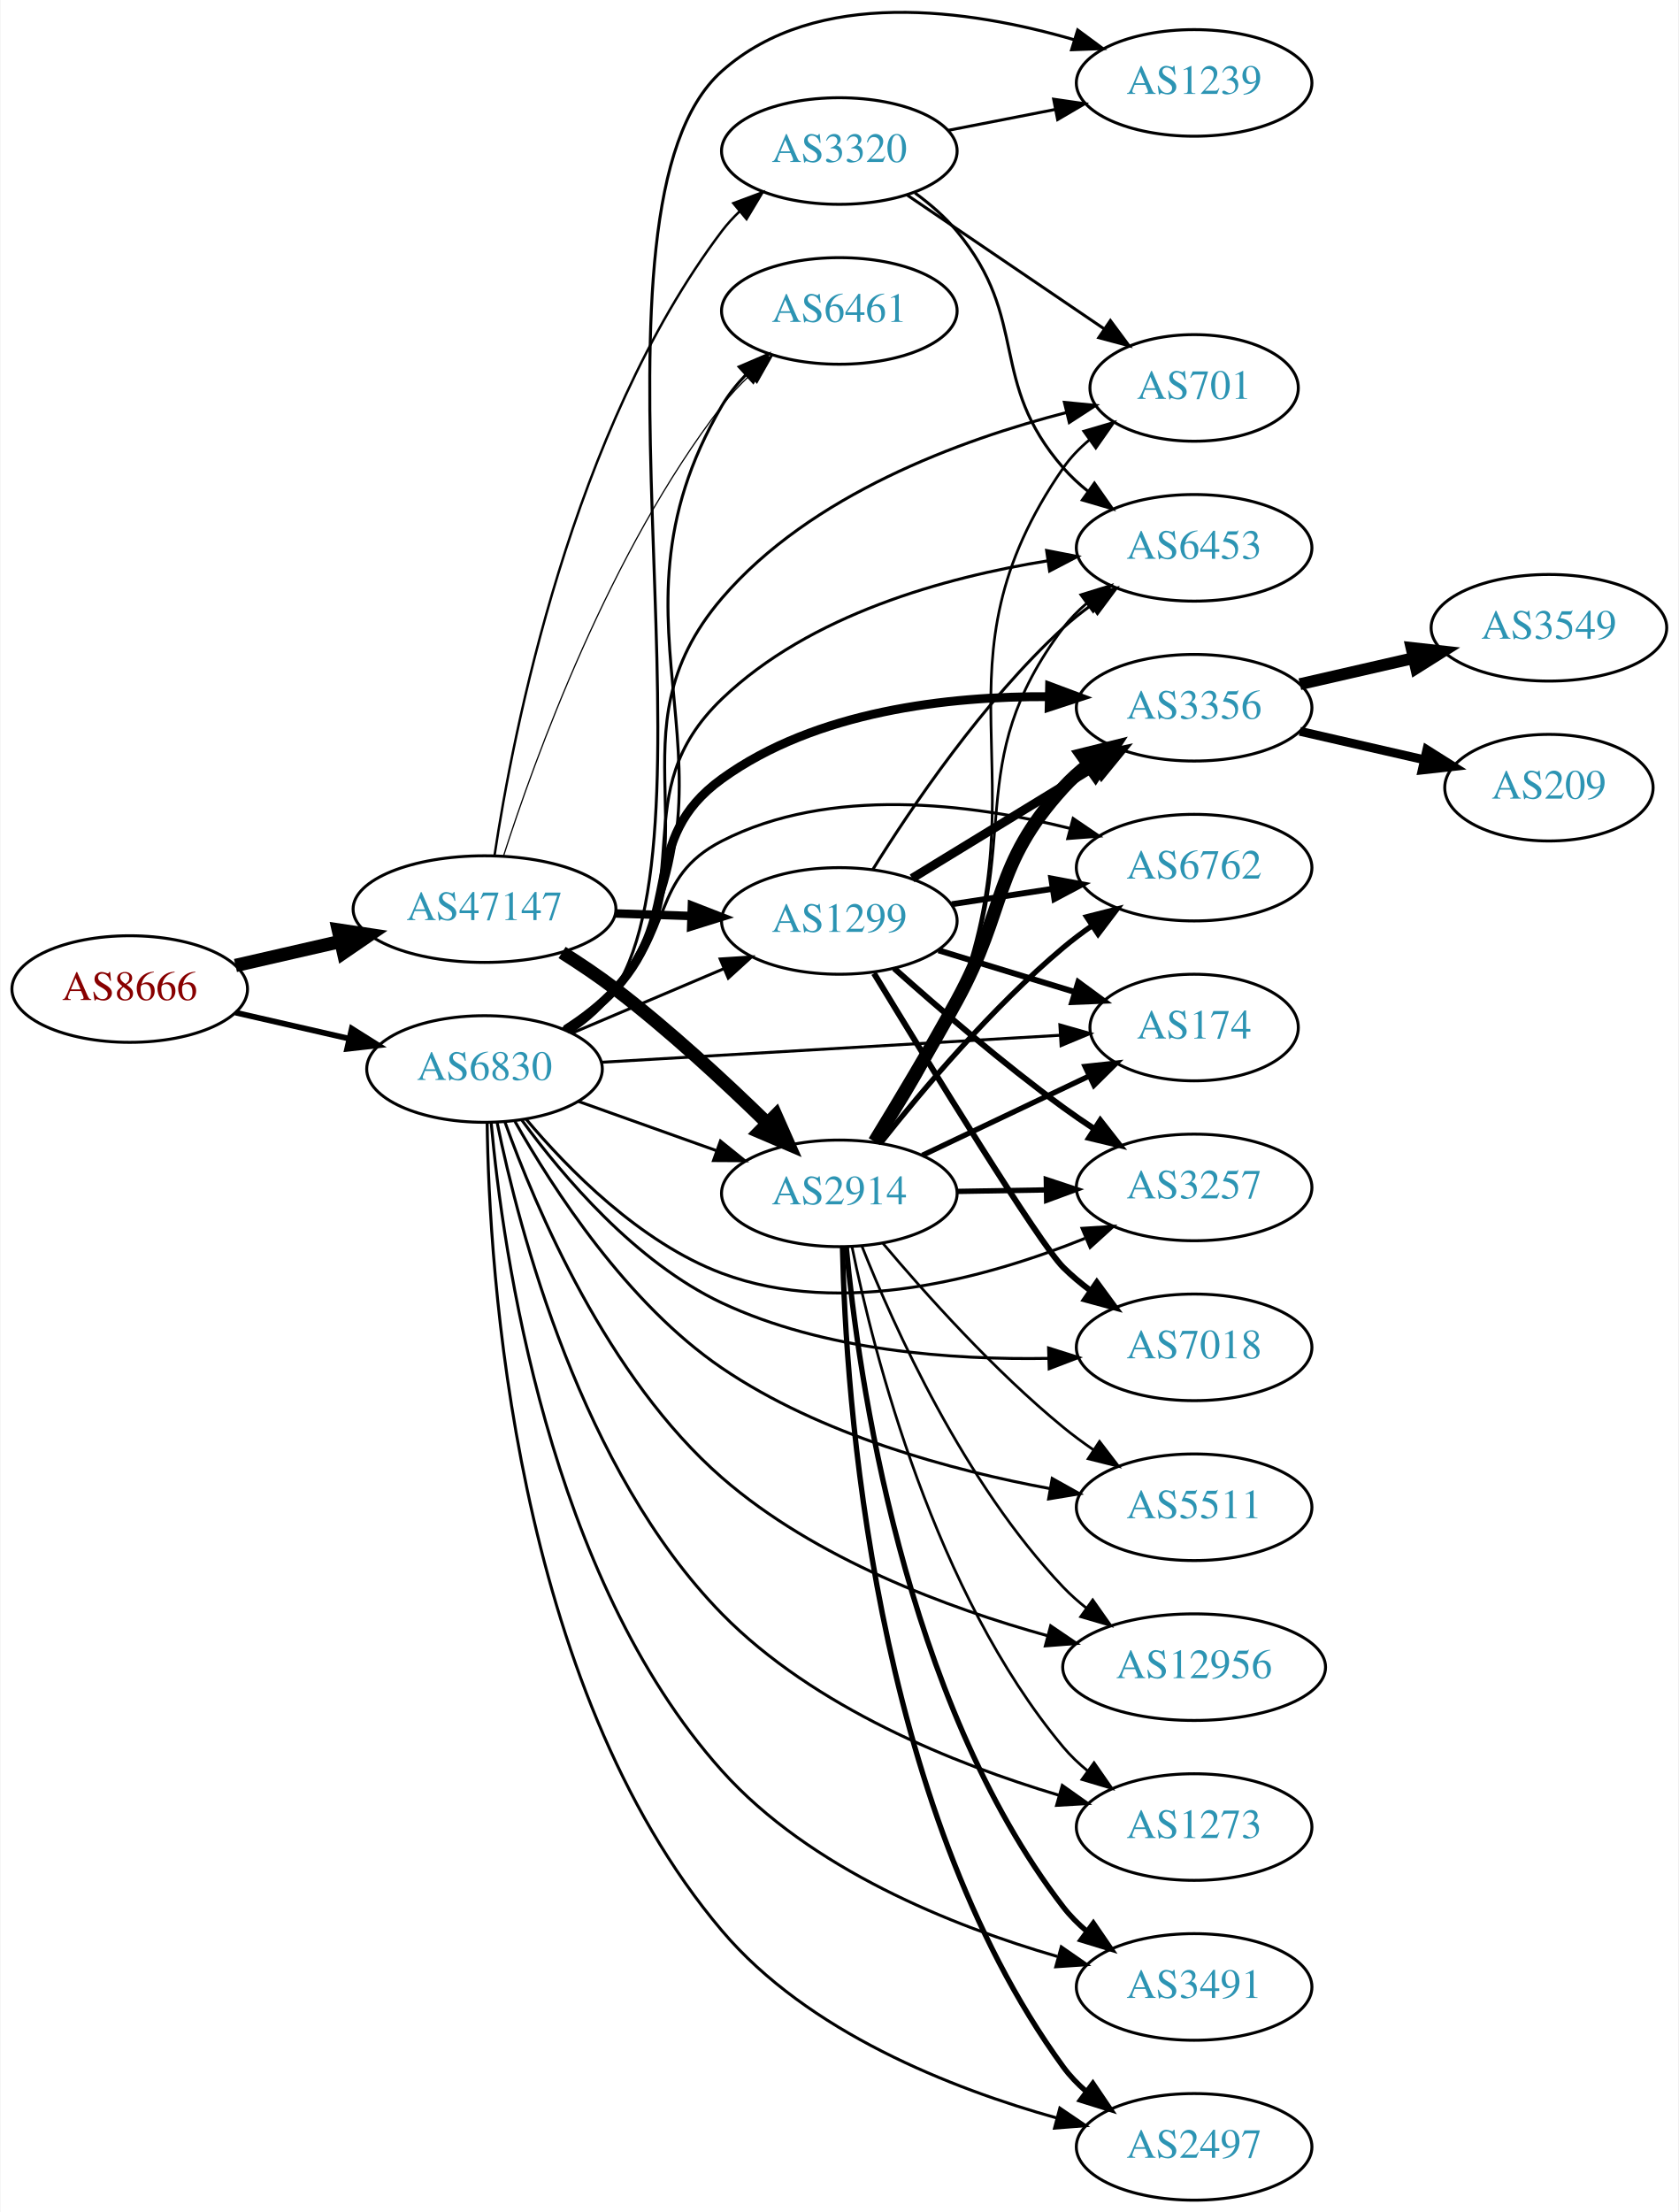
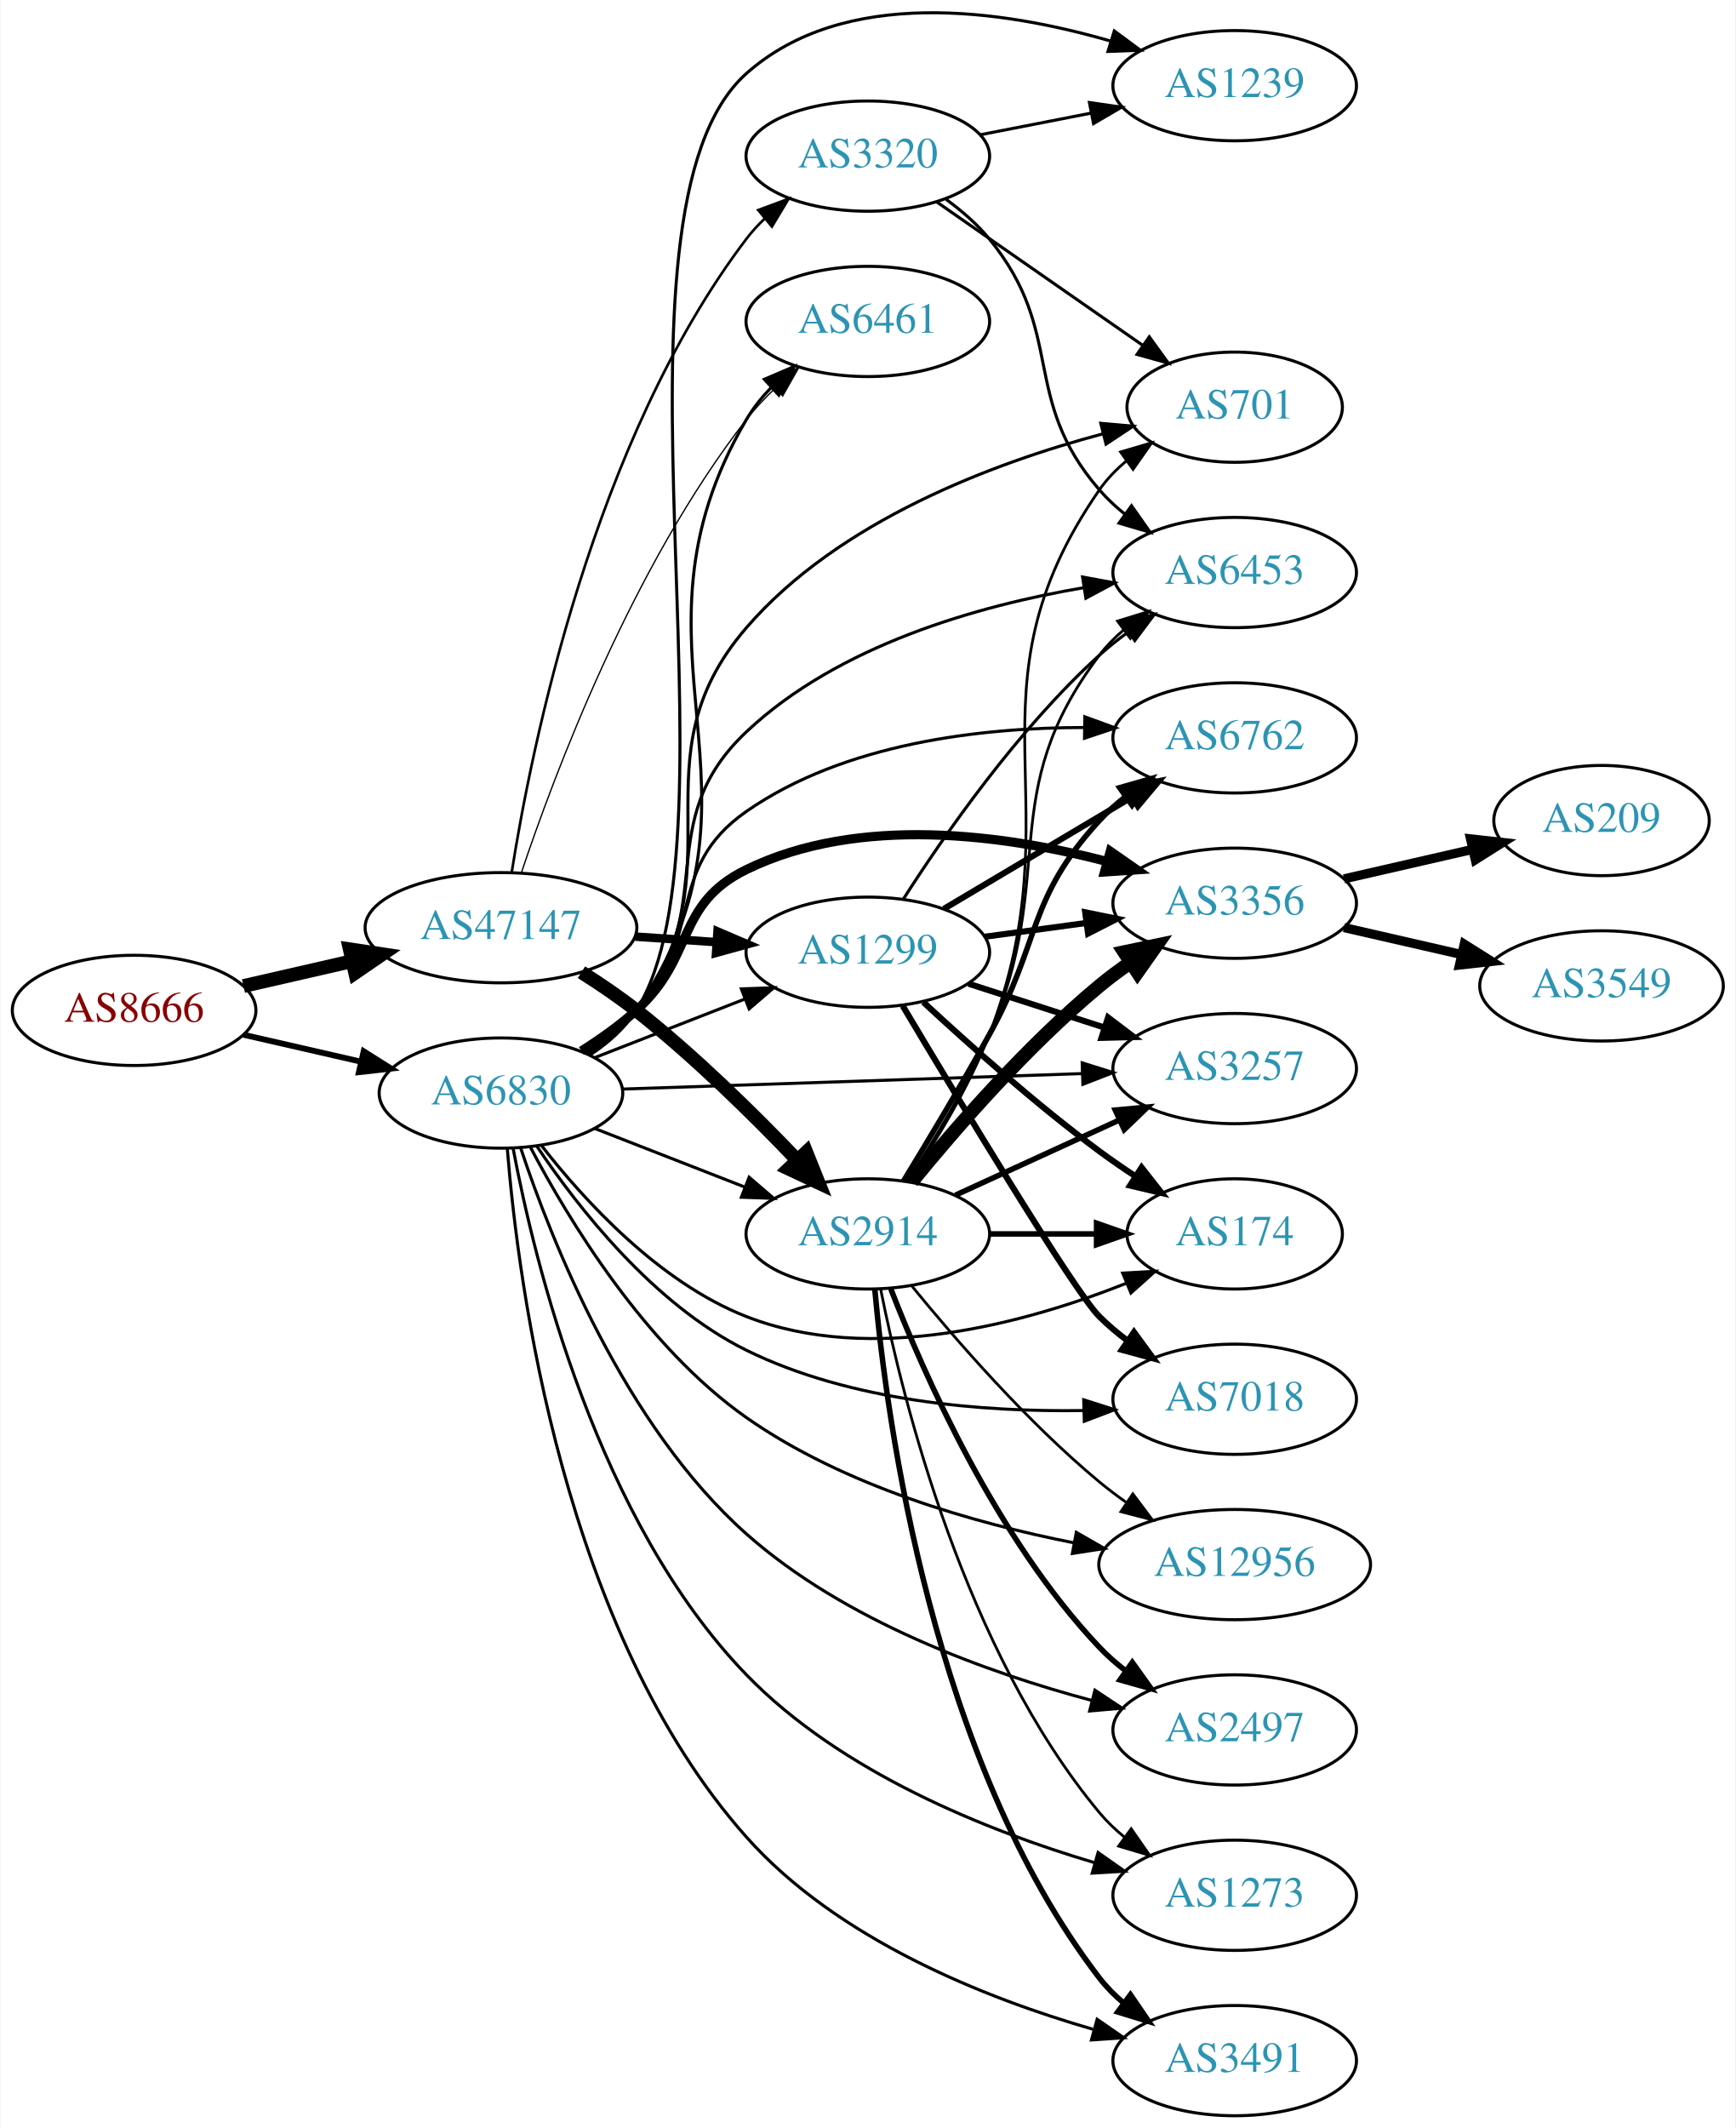
- <svg xmlns="http://www.w3.org/2000/svg" xmlns:xlink="http://www.w3.org/1999/xlink" width="567pt" height="747pt" viewBox="0.00 0.00 566.66 747.00">
-   <g id="graph0" class="graph" transform="scale(1 1) rotate(0) translate(4 743.004)">
-     <polygon fill="white" stroke="none" points="-4,4 -4,-743.004 562.663,-743.004 562.663,4 -4,4" />
+ <svg xmlns="http://www.w3.org/2000/svg" xmlns:xlink="http://www.w3.org/1999/xlink" width="567pt" height="695pt" viewBox="0.00 0.00 566.66 694.99">
+   <g id="graph0" class="graph" transform="scale(1 1) rotate(0) translate(4 690.986)">
+     <polygon fill="white" stroke="none" points="-4,4 -4,-690.986 562.663,-690.986 562.663,4 -4,4" />
    <g id="node1" class="node">
      <g id="a_node1">
        <a xlink:href="/asn/8666" xlink:title="AS8666 ~ FiberLink GmbH [AT]">
-           <ellipse fill="#ffffff" stroke="black" cx="39.647" cy="-409" rx="39.794" ry="18" />
-           <text text-anchor="middle" x="39.647" y="-405.3" font-family="Times,serif" font-size="14.00" fill="#880000">AS8666</text>
+           <ellipse fill="#ffffff" stroke="black" cx="39.647" cy="-361" rx="39.794" ry="18" />
+           <text text-anchor="middle" x="39.647" y="-357.3" font-family="Times,serif" font-size="14.00" fill="#880000">AS8666</text>
        </a>
      </g>
    </g>
    <g id="node2" class="node">
      <g id="a_node2">
        <a xlink:href="/asn/47147" xlink:title="AS47147 ~ ANEXIA Internetdienstleistungs GmbH [AT]">
-           <ellipse fill="#ffffff" stroke="black" cx="159.489" cy="-436" rx="44.393" ry="18" />
-           <text text-anchor="middle" x="159.489" y="-432.3" font-family="Times,serif" font-size="14.00" fill="#2c94b3">AS47147</text>
+           <ellipse fill="#ffffff" stroke="black" cx="159.489" cy="-388" rx="44.393" ry="18" />
+           <text text-anchor="middle" x="159.489" y="-384.3" font-family="Times,serif" font-size="14.00" fill="#2c94b3">AS47147</text>
        </a>
      </g>
    </g>
    <g id="edge1" class="edge">
-       <path fill="none" stroke="black" stroke-width="4.5" d="M75.366,-416.955C86.504,-419.507 99.039,-422.379 110.932,-425.104" />
-       <polygon fill="black" stroke="black" stroke-width="4.5" points="110.1,-428.953 120.727,-427.348 111.859,-421.276 110.1,-428.953" />
+       <path fill="none" stroke="black" stroke-width="4.5" d="M75.366,-368.955C86.504,-371.507 99.039,-374.379 110.932,-377.104" />
+       <polygon fill="black" stroke="black" stroke-width="4.5" points="110.1,-380.953 120.727,-379.348 111.859,-373.276 110.1,-380.953" />
    </g>
    <g id="node3" class="node">
      <g id="a_node3">
        <a xlink:href="/asn/6830" xlink:title="AS6830 ~ LGI-UPC [AT]">
-           <ellipse fill="#ffffff" stroke="black" cx="159.489" cy="-382" rx="39.794" ry="18" />
-           <text text-anchor="middle" x="159.489" y="-378.3" font-family="Times,serif" font-size="14.00" fill="#2c94b3">AS6830</text>
+           <ellipse fill="#ffffff" stroke="black" cx="159.489" cy="-334" rx="39.794" ry="18" />
+           <text text-anchor="middle" x="159.489" y="-330.3" font-family="Times,serif" font-size="14.00" fill="#2c94b3">AS6830</text>
        </a>
      </g>
    </g>
    <g id="edge2" class="edge">
-       <path fill="none" stroke="black" stroke-width="1.929" d="M75.366,-401.045C87.366,-398.296 100.987,-395.175 113.679,-392.267" />
-       <polygon fill="black" stroke="black" stroke-width="1.929" points="114.645,-395.636 123.611,-389.991 113.082,-388.813 114.645,-395.636" />
+       <path fill="none" stroke="black" stroke-width="1.913" d="M75.366,-353.045C87.366,-350.296 100.987,-347.175 113.679,-344.267" />
+       <polygon fill="black" stroke="black" stroke-width="1.913" points="114.645,-347.636 123.611,-341.991 113.082,-340.813 114.645,-347.636" />
    </g>
    <g id="node4" class="node">
      <g id="a_node4">
        <a xlink:href="/asn/2914" xlink:title="AS2914 ~ NTT America, Inc. [US]">
-           <ellipse fill="#ffffff" stroke="black" cx="279.332" cy="-340" rx="39.794" ry="18" />
-           <text text-anchor="middle" x="279.332" y="-336.3" font-family="Times,serif" font-size="14.00" fill="#2c94b3">AS2914</text>
+           <ellipse fill="#ffffff" stroke="black" cx="279.332" cy="-288" rx="39.794" ry="18" />
+           <text text-anchor="middle" x="279.332" y="-284.3" font-family="Times,serif" font-size="14.00" fill="#2c94b3">AS2914</text>
        </a>
      </g>
    </g>
    <g id="edge3" class="edge">
-       <path fill="none" stroke="black" stroke-width="4.5" d="M185.695,-421.352C191.736,-417.542 198.063,-413.295 203.685,-409 221.789,-395.169 240.616,-377.742 254.834,-363.861" />
-       <polygon fill="black" stroke="black" stroke-width="4.5" points="257.877,-366.39 262.224,-356.561 252.343,-360.787 257.877,-366.39" />
+       <path fill="none" stroke="black" stroke-width="4.5" d="M185.781,-373.464C191.82,-369.651 198.124,-365.374 203.685,-361 222.612,-346.114 241.997,-327.02 256.267,-312.094" />
+       <polygon fill="black" stroke="black" stroke-width="4.5" points="259.234,-314.687 263.234,-304.712 253.507,-309.282 259.234,-314.687" />
    </g>
    <g id="node5" class="node">
      <g id="a_node5">
        <a xlink:href="/asn/1299" xlink:title="AS1299 ~ Telia Carrier [EU]">
-           <ellipse fill="#ffffff" stroke="black" cx="279.332" cy="-432" rx="39.794" ry="18" />
-           <text text-anchor="middle" x="279.332" y="-428.3" font-family="Times,serif" font-size="14.00" fill="#2c94b3">AS1299</text>
+           <ellipse fill="#ffffff" stroke="black" cx="279.332" cy="-380" rx="39.794" ry="18" />
+           <text text-anchor="middle" x="279.332" y="-376.3" font-family="Times,serif" font-size="14.00" fill="#2c94b3">AS1299</text>
        </a>
      </g>
    </g>
    <g id="edge4" class="edge">
-       <path fill="none" stroke="black" stroke-width="2.864" d="M203.7,-434.533C212.013,-434.251 220.775,-433.954 229.258,-433.666" />
-       <polygon fill="black" stroke="black" stroke-width="2.864" points="229.541,-437.158 239.416,-433.321 229.303,-430.162 229.541,-437.158" />
+       <path fill="none" stroke="black" stroke-width="2.786" d="M203.366,-385.089C211.975,-384.505 221.078,-383.887 229.861,-383.291" />
+       <polygon fill="black" stroke="black" stroke-width="2.786" points="230.236,-386.773 239.976,-382.604 229.762,-379.789 230.236,-386.773" />
    </g>
    <g id="node6" class="node">
      <g id="a_node6">
-         <a xlink:href="/asn/6461" xlink:title="AS6461 ~ Zayo Bandwidth [US]">
-           <ellipse fill="#ffffff" stroke="black" cx="279.332" cy="-638" rx="39.794" ry="18" />
-           <text text-anchor="middle" x="279.332" y="-634.3" font-family="Times,serif" font-size="14.00" fill="#2c94b3">AS6461</text>
+         <a xlink:href="/asn/3320" xlink:title="AS3320 ~ DTAG [DE]">
+           <ellipse fill="#ffffff" stroke="black" cx="279.332" cy="-640" rx="39.794" ry="18" />
+           <text text-anchor="middle" x="279.332" y="-636.3" font-family="Times,serif" font-size="14.00" fill="#2c94b3">AS3320</text>
        </a>
      </g>
    </g>
    <g id="edge5" class="edge">
-       <path fill="none" stroke="black" stroke-width="0.409" d="M165.944,-454.051C176.431,-486.742 201.775,-556.908 239.685,-606 242.455,-609.587 245.696,-613.038 249.101,-616.26" />
-       <polygon fill="black" stroke="black" stroke-width="0.409" points="246.871,-618.959 256.701,-622.911 251.481,-613.692 246.871,-618.959" />
+       <path fill="none" stroke="black" stroke-width="0.857" d="M163.007,-406.122C169.427,-446.818 189.581,-547.051 239.685,-613 241.449,-615.322 243.47,-617.52 245.644,-619.585" />
+       <polygon fill="black" stroke="black" stroke-width="0.857" points="243.531,-622.38 253.462,-626.072 248.001,-616.993 243.531,-622.38" />
    </g>
    <g id="node7" class="node">
      <g id="a_node7">
-         <a xlink:href="/asn/3320" xlink:title="AS3320 ~ DTAG [DE]">
-           <ellipse fill="#ffffff" stroke="black" cx="279.332" cy="-692" rx="39.794" ry="18" />
-           <text text-anchor="middle" x="279.332" y="-688.3" font-family="Times,serif" font-size="14.00" fill="#2c94b3">AS3320</text>
+         <a xlink:href="/asn/6461" xlink:title="AS6461 ~ ZAYO-6461 [US]">
+           <ellipse fill="#ffffff" stroke="black" cx="279.332" cy="-586" rx="39.794" ry="18" />
+           <text text-anchor="middle" x="279.332" y="-582.3" font-family="Times,serif" font-size="14.00" fill="#2c94b3">AS6461</text>
        </a>
      </g>
    </g>
    <g id="edge6" class="edge">
-       <path fill="none" stroke="black" stroke-width="0.818" d="M162.873,-454.133C169.061,-495.349 188.844,-597.7 239.685,-665 241.443,-667.327 243.459,-669.528 245.629,-671.595" />
-       <polygon fill="black" stroke="black" stroke-width="0.818" points="243.514,-674.388 253.442,-678.087 247.988,-669.004 243.514,-674.388" />
-     </g>
-     <g id="edge44" class="edge">
-       <path fill="none" stroke="black" d="M191.143,-371.075C205.352,-366.01 222.436,-359.922 237.701,-354.481" />
-       <polygon fill="black" stroke="black" points="239.177,-357.671 247.422,-351.017 236.827,-351.077 239.177,-357.671" />
-     </g>
-     <g id="edge34" class="edge">
-       <path fill="none" stroke="black" d="M189.015,-394.104C204.39,-400.627 223.566,-408.763 240.204,-415.823" />
-       <polygon fill="black" stroke="black" points="239.087,-419.151 249.659,-419.835 241.821,-412.707 239.087,-419.151" />
-     </g>
-     <g id="edge38" class="edge">
-       <path fill="none" stroke="black" d="M188.479,-394.73C194.287,-398.557 199.81,-403.293 203.685,-409 253.68,-482.637 194.692,-529.204 239.685,-606 241.865,-609.72 244.647,-613.198 247.716,-616.389" />
-       <polygon fill="black" stroke="black" points="245.513,-619.117 255.252,-623.289 250.24,-613.955 245.513,-619.117" />
+       <path fill="none" stroke="black" stroke-width="0.429" d="M166.129,-405.871C176.827,-437.889 202.384,-506.153 239.685,-554 242.472,-557.575 245.722,-561.018 249.133,-564.236" />
+       <polygon fill="black" stroke="black" stroke-width="0.429" points="246.904,-566.937 256.737,-570.884 251.512,-561.667 246.904,-566.937" />
+     </g>
+     <g id="edge40" class="edge">
+       <path fill="none" stroke="black" d="M190.226,-322.392C205.019,-316.618 223.097,-309.561 239.018,-303.346" />
+       <polygon fill="black" stroke="black" points="240.562,-306.501 248.604,-299.604 238.016,-299.98 240.562,-306.501" />
+     </g>
+     <g id="edge37" class="edge">
+       <path fill="none" stroke="black" d="M190.226,-345.608C205.019,-351.382 223.097,-358.439 239.018,-364.654" />
+       <polygon fill="black" stroke="black" points="238.016,-368.02 248.604,-368.396 240.562,-361.499 238.016,-368.02" />
+     </g>
+     <g id="edge33" class="edge">
+       <path fill="none" stroke="black" d="M188.463,-346.741C194.272,-350.567 199.8,-355.3 203.685,-361 252.831,-433.101 195.438,-478.794 239.685,-554 241.872,-557.716 244.658,-561.192 247.729,-564.381" />
+       <polygon fill="black" stroke="black" points="245.528,-567.111 255.268,-571.28 250.254,-561.947 245.528,-567.111" />
    </g>
    <g id="node8" class="node">
      <g id="a_node8">
-         <a xlink:href="/asn/3491" xlink:title="AS3491 ~ PCCW Global, Inc. [US]">
-           <ellipse fill="#ffffff" stroke="black" cx="399.174" cy="-72" rx="39.794" ry="18" />
-           <text text-anchor="middle" x="399.174" y="-68.3" font-family="Times,serif" font-size="14.00" fill="#2c94b3">AS3491</text>
-         </a>
-       </g>
-     </g>
-     <g id="edge32" class="edge">
-       <path fill="none" stroke="black" d="M161.737,-363.845C165.623,-320.633 181.047,-210.414 239.685,-145 269.5,-111.74 317.546,-92.577 352.932,-82.305" />
-       <polygon fill="black" stroke="black" points="354.305,-85.557 363.011,-79.518 352.44,-78.81 354.305,-85.557" />
+         <a xlink:href="/asn/2497" xlink:title="AS2497 ~ Internet Initiative Japan Inc. [JP]">
+           <ellipse fill="#ffffff" stroke="black" cx="399.174" cy="-126" rx="39.794" ry="18" />
+           <text text-anchor="middle" x="399.174" y="-122.3" font-family="Times,serif" font-size="14.00" fill="#2c94b3">AS2497</text>
+         </a>
+       </g>
+     </g>
+     <g id="edge39" class="edge">
+       <path fill="none" stroke="black" d="M165.951,-315.974C175.917,-285.928 199.781,-225.416 239.685,-190 271.803,-161.495 318.255,-144.765 352.571,-135.608" />
+       <polygon fill="black" stroke="black" points="353.529,-138.976 362.354,-133.113 351.799,-132.193 353.529,-138.976" />
    </g>
    <g id="node9" class="node">
      <g id="a_node9">
-         <a xlink:href="/asn/3257" xlink:title="AS3257 ~ GTT [DE]">
-           <ellipse fill="#ffffff" stroke="black" cx="399.174" cy="-342" rx="39.794" ry="18" />
-           <text text-anchor="middle" x="399.174" y="-338.3" font-family="Times,serif" font-size="14.00" fill="#2c94b3">AS3257</text>
-         </a>
-       </g>
-     </g>
-     <g id="edge36" class="edge">
-       <path fill="none" stroke="black" d="M173.491,-365.114C187.654,-348.24 212.02,-323.361 239.685,-313 280.161,-297.841 329.515,-311.546 362.284,-324.794" />
-       <polygon fill="black" stroke="black" points="361.319,-328.187 371.893,-328.859 364.046,-321.74 361.319,-328.187" />
+         <a xlink:href="/asn/174" xlink:title="AS174 ~ Cogent Communications [US]">
+           <ellipse fill="#ffffff" stroke="black" cx="399.174" cy="-288" rx="35.194" ry="18" />
+           <text text-anchor="middle" x="399.174" y="-284.3" font-family="Times,serif" font-size="14.00" fill="#2c94b3">AS174</text>
+         </a>
+       </g>
+     </g>
+     <g id="edge29" class="edge">
+       <path fill="none" stroke="black" d="M172.754,-316.815C186.652,-298.978 211.12,-272.157 239.685,-261 280.447,-245.079 330.725,-258.786 363.576,-271.802" />
+       <polygon fill="black" stroke="black" points="362.603,-275.188 373.181,-275.786 365.285,-268.722 362.603,-275.188" />
    </g>
    <g id="node10" class="node">
      <g id="a_node10">
-         <a xlink:href="/asn/2497" xlink:title="AS2497 ~ Internet Initiative Japan Inc. [JP]">
+         <a xlink:href="/asn/3491" xlink:title="AS3491 ~ PCCW Global, Inc. [US]">
          <ellipse fill="#ffffff" stroke="black" cx="399.174" cy="-18" rx="39.794" ry="18" />
-           <text text-anchor="middle" x="399.174" y="-14.3" font-family="Times,serif" font-size="14.00" fill="#2c94b3">AS2497</text>
-         </a>
-       </g>
-     </g>
-     <g id="edge42" class="edge">
-       <path fill="none" stroke="black" d="M160.377,-363.912C161.018,-314.277 169.323,-174.124 239.685,-91 268.667,-56.761 317.149,-37.707 352.875,-27.727" />
-       <polygon fill="black" stroke="black" points="353.819,-31.098 362.586,-25.148 352.023,-24.332 353.819,-31.098" />
+           <text text-anchor="middle" x="399.174" y="-14.3" font-family="Times,serif" font-size="14.00" fill="#2c94b3">AS3491</text>
+         </a>
+       </g>
+     </g>
+     <g id="edge41" class="edge">
+       <path fill="none" stroke="black" d="M161.568,-315.719C165.095,-271.662 179.812,-158.294 239.685,-91 269.376,-57.629 317.441,-38.483 352.865,-28.245" />
+       <polygon fill="black" stroke="black" points="354.243,-31.496 362.956,-25.469 352.386,-24.747 354.243,-31.496" />
    </g>
    <g id="node11" class="node">
      <g id="a_node11">
        <a xlink:href="/asn/3356" xlink:title="AS3356 ~ Level 3 Parent, LLC [US]">
-           <ellipse fill="#ffffff" stroke="black" cx="399.174" cy="-504" rx="39.794" ry="18" />
-           <text text-anchor="middle" x="399.174" y="-500.3" font-family="Times,serif" font-size="14.00" fill="#2c94b3">AS3356</text>
-         </a>
-       </g>
-     </g>
-     <g id="edge37" class="edge">
-       <path fill="none" stroke="black" stroke-width="3" d="M186.897,-395.334C192.902,-399.184 198.911,-403.779 203.685,-409 227.56,-435.11 211.012,-459.273 239.685,-480 271.468,-502.975 316.285,-507.928 350.156,-507.739" />
-       <polygon fill="black" stroke="black" stroke-width="3" points="350.364,-511.235 360.29,-507.529 350.219,-504.237 350.364,-511.235" />
+           <ellipse fill="#ffffff" stroke="black" cx="399.174" cy="-396" rx="39.794" ry="18" />
+           <text text-anchor="middle" x="399.174" y="-392.3" font-family="Times,serif" font-size="14.00" fill="#2c94b3">AS3356</text>
+         </a>
+       </g>
+     </g>
+     <g id="edge30" class="edge">
+       <path fill="none" stroke="black" stroke-width="3" d="M185.757,-347.741C191.925,-351.636 198.294,-356.149 203.685,-361 222.984,-378.365 216.347,-395.629 239.685,-407 276.537,-424.955 324.019,-418.354 357.367,-409.658" />
+       <polygon fill="black" stroke="black" stroke-width="3" points="358.536,-412.966 367.235,-406.917 356.663,-406.221 358.536,-412.966" />
    </g>
    <g id="node12" class="node">
      <g id="a_node12">
        <a xlink:href="/asn/6762" xlink:title="AS6762 ~ TELECOM ITALIA SPARKLE S.p.A. [IT]">
          <ellipse fill="#ffffff" stroke="black" cx="399.174" cy="-450" rx="39.794" ry="18" />
          <text text-anchor="middle" x="399.174" y="-446.3" font-family="Times,serif" font-size="14.00" fill="#2c94b3">AS6762</text>
        </a>
      </g>
    </g>
-     <g id="edge35" class="edge">
-       <path fill="none" stroke="black" d="M185.893,-395.593C192.058,-399.491 198.392,-404.042 203.685,-409 223.67,-427.719 215.313,-446.516 239.685,-459 276.141,-477.674 323.687,-471.632 357.158,-463.277" />
-       <polygon fill="black" stroke="black" points="358.305,-466.594 367.066,-460.635 356.501,-459.83 358.305,-466.594" />
+     <g id="edge32" class="edge">
+       <path fill="none" stroke="black" d="M186.763,-347.459C192.772,-351.305 198.816,-355.867 203.685,-361 226.411,-384.96 212.573,-407.146 239.685,-426 271.779,-448.319 316.37,-453.37 350.081,-453.385" />
+       <polygon fill="black" stroke="black" points="350.219,-456.883 360.168,-453.241 350.119,-449.884 350.219,-456.883" />
    </g>
    <g id="node13" class="node">
      <g id="a_node13">
-         <a xlink:href="/asn/174" xlink:title="AS174 ~ Cogent Communications [US]">
-           <ellipse fill="#ffffff" stroke="black" cx="399.174" cy="-396" rx="35.194" ry="18" />
-           <text text-anchor="middle" x="399.174" y="-392.3" font-family="Times,serif" font-size="14.00" fill="#2c94b3">AS174</text>
+         <a xlink:href="/asn/3257" xlink:title="AS3257 ~ GTT [DE]">
+           <ellipse fill="#ffffff" stroke="black" cx="399.174" cy="-342" rx="39.794" ry="18" />
+           <text text-anchor="middle" x="399.174" y="-338.3" font-family="Times,serif" font-size="14.00" fill="#2c94b3">AS3257</text>
        </a>
      </g>
    </g>
    <g id="edge31" class="edge">
-       <path fill="none" stroke="black" d="M198.941,-384.265C241.271,-386.758 309.214,-390.76 353.777,-393.385" />
-       <polygon fill="black" stroke="black" points="353.83,-396.894 364.019,-393.988 354.242,-389.906 353.83,-396.894" />
+       <path fill="none" stroke="black" d="M199.206,-335.303C240.125,-336.68 304.765,-338.856 349.199,-340.352" />
+       <polygon fill="black" stroke="black" points="349.361,-343.859 359.474,-340.697 349.597,-336.863 349.361,-343.859" />
    </g>
    <g id="node14" class="node">
      <g id="a_node14">
-         <a xlink:href="/asn/5511" xlink:title="AS5511 ~ Orange S.A. [FR]">
-           <ellipse fill="#ffffff" stroke="black" cx="399.174" cy="-234" rx="39.794" ry="18" />
-           <text text-anchor="middle" x="399.174" y="-230.3" font-family="Times,serif" font-size="14.00" fill="#2c94b3">AS5511</text>
-         </a>
-       </g>
-     </g>
-     <g id="edge30" class="edge">
-       <path fill="none" stroke="black" d="M169.791,-364.26C182.558,-341.624 207.621,-302.798 239.685,-281 272.917,-258.408 317.208,-246.469 350.52,-240.289" />
-       <polygon fill="black" stroke="black" points="351.232,-243.717 360.481,-238.55 350.028,-236.822 351.232,-243.717" />
+         <a xlink:href="/asn/6453" xlink:title="AS6453 ~ TATA COMMUNICATIONS (AMERICA) INC [US]">
+           <ellipse fill="#ffffff" stroke="black" cx="399.174" cy="-504" rx="39.794" ry="18" />
+           <text text-anchor="middle" x="399.174" y="-500.3" font-family="Times,serif" font-size="14.00" fill="#2c94b3">AS6453</text>
+         </a>
+       </g>
+     </g>
+     <g id="edge28" class="edge">
+       <path fill="none" stroke="black" d="M187.246,-347.029C193.241,-350.888 199.157,-355.563 203.685,-361 231.519,-394.422 208.026,-422.176 239.685,-452 269.709,-480.284 315.388,-493.192 350.006,-499.078" />
+       <polygon fill="black" stroke="black" points="349.489,-502.539 359.909,-500.624 350.568,-495.623 349.489,-502.539" />
    </g>
    <g id="node15" class="node">
      <g id="a_node15">
-         <a xlink:href="/asn/701" xlink:title="AS701 ~ UUNET [US]">
-           <ellipse fill="#ffffff" stroke="black" cx="399.174" cy="-612" rx="35.194" ry="18" />
-           <text text-anchor="middle" x="399.174" y="-608.3" font-family="Times,serif" font-size="14.00" fill="#2c94b3">AS701</text>
-         </a>
-       </g>
-     </g>
-     <g id="edge29" class="edge">
-       <path fill="none" stroke="black" d="M187.682,-394.686C193.663,-398.556 199.464,-403.322 203.685,-409 239.961,-457.804 200.143,-494.803 239.685,-541 269.613,-575.965 320.201,-594.476 356.17,-603.724" />
-       <polygon fill="black" stroke="black" points="355.354,-607.127 365.898,-606.092 357.01,-600.326 355.354,-607.127" />
-     </g>
-     <g id="node16" class="node">
-       <g id="a_node16">
        <a xlink:href="/asn/12956" xlink:title="AS12956 ~ TELXIUS [ES]">
          <ellipse fill="#ffffff" stroke="black" cx="399.174" cy="-180" rx="44.393" ry="18" />
          <text text-anchor="middle" x="399.174" y="-176.3" font-family="Times,serif" font-size="14.00" fill="#2c94b3">AS12956</text>
        </a>
      </g>
    </g>
-     <g id="edge33" class="edge">
-       <path fill="none" stroke="black" d="M166.326,-364.26C176.695,-335.309 200.949,-277.755 239.685,-244 271.144,-216.586 315.863,-199.979 349.782,-190.577" />
-       <polygon fill="black" stroke="black" points="350.721,-193.949 359.488,-188 348.924,-187.183 350.721,-193.949" />
+     <g id="edge35" class="edge">
+       <path fill="none" stroke="black" d="M169.16,-316.216C181.564,-292.611 206.584,-251.214 239.685,-228 271.469,-205.71 313.818,-193.579 346.744,-187.093" />
+       <polygon fill="black" stroke="black" points="347.444,-190.523 356.637,-185.256 346.166,-183.64 347.444,-190.523" />
+     </g>
+     <g id="node16" class="node">
+       <g id="a_node16">
+         <a xlink:href="/asn/701" xlink:title="AS701 ~ UUNET [US]">
+           <ellipse fill="#ffffff" stroke="black" cx="399.174" cy="-558" rx="35.194" ry="18" />
+           <text text-anchor="middle" x="399.174" y="-554.3" font-family="Times,serif" font-size="14.00" fill="#2c94b3">AS701</text>
+         </a>
+       </g>
+     </g>
+     <g id="edge38" class="edge">
+       <path fill="none" stroke="black" d="M187.625,-346.729C193.608,-350.597 199.424,-355.352 203.685,-361 238.502,-407.154 201.895,-442.247 239.685,-486 269.84,-520.913 320.384,-539.79 356.281,-549.341" />
+       <polygon fill="black" stroke="black" points="355.435,-552.738 365.988,-551.794 357.15,-545.951 355.435,-552.738" />
    </g>
    <g id="node17" class="node">
      <g id="a_node17">
-         <a xlink:href="/asn/6453" xlink:title="AS6453 ~ TATA COMMUNICATIONS (AMERICA) INC [US]">
-           <ellipse fill="#ffffff" stroke="black" cx="399.174" cy="-558" rx="39.794" ry="18" />
-           <text text-anchor="middle" x="399.174" y="-554.3" font-family="Times,serif" font-size="14.00" fill="#2c94b3">AS6453</text>
-         </a>
-       </g>
-     </g>
-     <g id="edge43" class="edge">
-       <path fill="none" stroke="black" d="M187.342,-394.95C193.334,-398.812 199.225,-403.508 203.685,-409 232.938,-445.019 206.213,-474.864 239.685,-507 269.385,-535.514 315.1,-548.087 349.815,-553.63" />
-       <polygon fill="black" stroke="black" points="349.348,-557.098 359.747,-555.074 350.355,-550.171 349.348,-557.098" />
+         <a xlink:href="/asn/1273" xlink:title="AS1273 ~ Vodafone Group PLC [EU]">
+           <ellipse fill="#ffffff" stroke="black" cx="399.174" cy="-72" rx="39.794" ry="18" />
+           <text text-anchor="middle" x="399.174" y="-68.3" font-family="Times,serif" font-size="14.00" fill="#2c94b3">AS1273</text>
+         </a>
+       </g>
+     </g>
+     <g id="edge42" class="edge">
+       <path fill="none" stroke="black" d="M163.468,-315.871C170.414,-278.954 190.942,-194.303 239.685,-144 270.598,-112.098 318.263,-93.093 353.251,-82.693" />
+       <polygon fill="black" stroke="black" points="354.552,-85.962 363.214,-79.861 352.638,-79.229 354.552,-85.962" />
+     </g>
+     <g id="node20" class="node">
+       <g id="a_node20">
+         <a xlink:href="/asn/7018" xlink:title="AS7018 ~ AT&amp;T Services, Inc. [US]">
+           <ellipse fill="#ffffff" stroke="black" cx="399.174" cy="-234" rx="39.794" ry="18" />
+           <text text-anchor="middle" x="399.174" y="-230.3" font-family="Times,serif" font-size="14.00" fill="#2c94b3">AS7018</text>
+         </a>
+       </g>
+     </g>
+     <g id="edge36" class="edge">
+       <path fill="none" stroke="black" d="M171.184,-316.676C184.518,-296.782 209.299,-264.968 239.685,-250 273.824,-233.183 317.055,-229.822 349.739,-230.311" />
+       <polygon fill="black" stroke="black" points="349.863,-233.815 359.956,-230.592 350.056,-226.818 349.863,-233.815" />
+     </g>
+     <g id="node21" class="node">
+       <g id="a_node21">
+         <a xlink:href="/asn/1239" xlink:title="AS1239 ~ Sprint [US]">
+           <ellipse fill="#ffffff" stroke="black" cx="399.174" cy="-663" rx="39.794" ry="18" />
+           <text text-anchor="middle" x="399.174" y="-659.3" font-family="Times,serif" font-size="14.00" fill="#2c94b3">AS1239</text>
+         </a>
+       </g>
+     </g>
+     <g id="edge34" class="edge">
+       <path fill="none" stroke="black" d="M188.745,-346.556C194.542,-350.39 199.994,-355.173 203.685,-361 240.323,-418.842 188.52,-621.501 239.685,-667 271.646,-695.421 323.201,-687.866 358.787,-677.537" />
+       <polygon fill="black" stroke="black" points="359.849,-680.872 368.371,-674.578 357.784,-674.184 359.849,-680.872" />
+     </g>
+     <g id="edge7" class="edge">
+       <path fill="none" stroke="black" stroke-width="1.8" d="M286.855,-270.006C297.605,-242.272 321.262,-188.571 354.978,-153 357.564,-150.272 360.481,-147.706 363.55,-145.323" />
+       <polygon fill="black" stroke="black" stroke-width="1.8" points="365.728,-148.07 371.898,-139.457 361.704,-142.342 365.728,-148.07" />
+     </g>
+     <g id="edge8" class="edge">
+       <path fill="none" stroke="black" stroke-width="1.8" d="M319.244,-288C330.331,-288 342.491,-288 353.873,-288" />
+       <polygon fill="black" stroke="black" stroke-width="1.8" points="354.055,-291.5 364.055,-288 354.055,-284.5 354.055,-291.5" />
+     </g>
+     <g id="edge9" class="edge">
+       <path fill="none" stroke="black" stroke-width="1.8" d="M281.616,-269.883C285.514,-226.668 300.531,-115.869 354.978,-45 357.268,-42.02 359.988,-39.284 362.932,-36.795" />
+       <polygon fill="black" stroke="black" stroke-width="1.8" points="365.126,-39.527 371.109,-30.782 360.979,-33.888 365.126,-39.527" />
+     </g>
+     <g id="edge10" class="edge">
+       <path fill="none" stroke="black" stroke-width="4.5" d="M293.751,-305.065C307.865,-322.375 331.28,-349.345 354.978,-369 358.194,-371.668 361.695,-374.27 365.265,-376.741" />
+       <polygon fill="black" stroke="black" stroke-width="4.5" points="363.103,-380.032 373.622,-382.236 367.429,-373.452 363.103,-380.032" />
+     </g>
+     <g id="edge11" class="edge">
+       <path fill="none" stroke="black" stroke-width="1.8" d="M290.958,-305.213C298.89,-318.219 309.883,-336.576 318.978,-353 335.926,-383.605 331.296,-397.25 354.978,-423 357.522,-425.767 360.412,-428.359 363.463,-430.758" />
+       <polygon fill="black" stroke="black" stroke-width="1.8" points="361.603,-433.729 371.788,-436.646 365.645,-428.014 361.603,-433.729" />
+     </g>
+     <g id="edge12" class="edge">
+       <path fill="none" stroke="black" stroke-width="1.8" d="M307.96,-300.661C323.917,-307.973 344.188,-317.261 361.471,-325.181" />
+       <polygon fill="black" stroke="black" stroke-width="1.8" points="360.169,-328.435 370.718,-329.419 363.085,-322.071 360.169,-328.435" />
+     </g>
+     <g id="edge13" class="edge">
+       <path fill="none" stroke="black" stroke-width="0.9" d="M292.259,-305.286C300.633,-318.025 311.608,-336.019 318.978,-353 341.826,-405.642 320.369,-431.224 354.978,-477 357.245,-479.998 359.949,-482.745 362.884,-485.241" />
+       <polygon fill="black" stroke="black" stroke-width="0.9" points="360.922,-488.143 371.047,-491.265 365.079,-482.511 360.922,-488.143" />
+     </g>
+     <g id="edge14" class="edge">
+       <path fill="none" stroke="black" stroke-width="0.9" d="M293.751,-270.935C307.865,-253.625 331.28,-226.655 354.978,-207 357.716,-204.729 360.659,-202.506 363.677,-200.37" />
+       <polygon fill="black" stroke="black" stroke-width="0.9" points="365.903,-203.092 372.266,-194.621 362.009,-197.275 365.903,-203.092" />
+     </g>
+     <g id="edge15" class="edge">
+       <path fill="none" stroke="black" stroke-width="0.9" d="M292.69,-305.109C301.271,-317.764 312.319,-335.728 318.978,-353 348.013,-428.31 309.015,-464.653 354.978,-531 357.414,-534.517 360.472,-537.668 363.83,-540.468" />
+       <polygon fill="black" stroke="black" stroke-width="0.9" points="361.89,-543.384 372.057,-546.365 365.969,-537.694 361.89,-543.384" />
+     </g>
+     <g id="edge16" class="edge">
+       <path fill="none" stroke="black" stroke-width="0.9" d="M283.53,-269.927C290.694,-233.859 310.968,-151.875 354.978,-99 357.383,-96.111 360.179,-93.437 363.172,-90.987" />
+       <polygon fill="black" stroke="black" stroke-width="0.9" points="365.361,-93.722 371.415,-85.027 361.26,-88.05 365.361,-93.722" />
+     </g>
+     <g id="edge19" class="edge">
+       <path fill="none" stroke="black" stroke-width="2" d="M297.474,-363.688C312.197,-350.021 334.265,-330.342 354.978,-315 358.676,-312.261 362.655,-309.52 366.648,-306.891" />
+       <polygon fill="black" stroke="black" stroke-width="2" points="368.765,-309.692 375.309,-301.359 364.997,-303.793 368.765,-309.692" />
+     </g>
+     <g id="edge21" class="edge">
+       <path fill="none" stroke="black" stroke-width="2" d="M317.618,-385.062C328.149,-386.492 339.752,-388.068 350.792,-389.567" />
+       <polygon fill="black" stroke="black" stroke-width="2" points="350.346,-393.038 360.726,-390.916 351.288,-386.102 350.346,-393.038" />
+     </g>
+     <g id="edge23" class="edge">
+       <path fill="none" stroke="black" stroke-width="2" d="M304.179,-394.166C321.829,-404.65 346.08,-419.056 365.529,-430.608" />
+       <polygon fill="black" stroke="black" stroke-width="2" points="363.977,-433.758 374.362,-435.856 367.552,-427.739 363.977,-433.758" />
+     </g>
+     <g id="edge22" class="edge">
+       <path fill="none" stroke="black" stroke-width="2" d="M312.221,-369.717C325.846,-365.323 341.932,-360.136 356.481,-355.445" />
+       <polygon fill="black" stroke="black" stroke-width="2" points="357.816,-358.692 366.259,-352.292 355.667,-352.03 357.816,-358.692" />
+     </g>
+     <g id="edge24" class="edge">
+       <path fill="none" stroke="black" d="M290.886,-397.268C304.084,-417.917 328.223,-452.728 354.978,-477 357.915,-479.665 361.149,-482.224 364.485,-484.634" />
+       <polygon fill="black" stroke="black" points="362.63,-487.604 372.879,-490.289 366.541,-481.799 362.63,-487.604" />
+     </g>
+     <g id="edge20" class="edge">
+       <path fill="none" stroke="black" stroke-width="2" d="M290.731,-362.472C309.241,-331.42 346.737,-269.228 354.978,-261 357.785,-258.198 360.933,-255.549 364.218,-253.086" />
+       <polygon fill="black" stroke="black" stroke-width="2" points="366.287,-255.911 372.547,-247.363 362.323,-250.141 366.287,-255.911" />
+     </g>
+     <g id="edge25" class="edge">
+       <path fill="none" stroke="black" d="M304.929,-625.857C310.022,-622.141 315.031,-617.808 318.978,-613 344.232,-582.236 328.946,-561.108 354.978,-531 357.436,-528.157 360.269,-525.513 363.284,-523.082" />
+       <polygon fill="black" stroke="black" points="365.471,-525.821 371.558,-517.149 361.392,-520.132 365.471,-525.821" />
+     </g>
+     <g id="edge27" class="edge">
+       <path fill="none" stroke="black" d="M301.946,-624.96C320.783,-611.852 348.263,-592.731 369.039,-578.274" />
+       <polygon fill="black" stroke="black" points="371.278,-580.979 377.487,-572.395 367.28,-575.234 371.278,-580.979" />
+     </g>
+     <g id="edge26" class="edge">
+       <path fill="none" stroke="black" d="M316.008,-646.963C327.44,-649.194 340.261,-651.697 352.315,-654.049" />
+       <polygon fill="black" stroke="black" points="351.727,-657.501 362.212,-655.981 353.068,-650.63 351.727,-657.501" />
    </g>
    <g id="node18" class="node">
      <g id="a_node18">
-         <a xlink:href="/asn/1273" xlink:title="AS1273 ~ Vodafone Group PLC [EU]">
-           <ellipse fill="#ffffff" stroke="black" cx="399.174" cy="-126" rx="39.794" ry="18" />
-           <text text-anchor="middle" x="399.174" y="-122.3" font-family="Times,serif" font-size="14.00" fill="#2c94b3">AS1273</text>
-         </a>
-       </g>
-     </g>
-     <g id="edge39" class="edge">
-       <path fill="none" stroke="black" d="M163.75,-363.887C171.111,-327.84 192.213,-246.43 239.685,-198 270.782,-166.276 318.419,-147.246 353.351,-136.791" />
-       <polygon fill="black" stroke="black" points="354.647,-140.06 363.296,-133.941 352.719,-133.331 354.647,-140.06" />
+         <a xlink:href="/asn/209" xlink:title="AS209 ~ CenturyLink Communications, LLC [US]">
+           <ellipse fill="#ffffff" stroke="black" cx="519.017" cy="-423" rx="35.194" ry="18" />
+           <text text-anchor="middle" x="519.017" y="-419.3" font-family="Times,serif" font-size="14.00" fill="#2c94b3">AS209</text>
+         </a>
+       </g>
+     </g>
+     <g id="edge17" class="edge">
+       <path fill="none" stroke="black" stroke-width="3" d="M434.893,-403.955C447.986,-406.955 463.008,-410.396 476.649,-413.522" />
+       <polygon fill="black" stroke="black" stroke-width="3" points="476.227,-417.016 486.756,-415.838 477.79,-410.193 476.227,-417.016" />
    </g>
    <g id="node19" class="node">
      <g id="a_node19">
-         <a xlink:href="/asn/7018" xlink:title="AS7018 ~ AT&amp;T Services, Inc. [US]">
-           <ellipse fill="#ffffff" stroke="black" cx="399.174" cy="-288" rx="39.794" ry="18" />
-           <text text-anchor="middle" x="399.174" y="-284.3" font-family="Times,serif" font-size="14.00" fill="#2c94b3">AS7018</text>
-         </a>
-       </g>
-     </g>
-     <g id="edge40" class="edge">
-       <path fill="none" stroke="black" d="M172.153,-364.657C185.87,-345.857 210.508,-316.71 239.685,-303 274.107,-286.826 317.317,-283.706 349.921,-284.279" />
-       <polygon fill="black" stroke="black" points="350.01,-287.783 360.11,-284.583 350.219,-280.786 350.01,-287.783" />
-     </g>
-     <g id="node22" class="node">
-       <g id="a_node22">
-         <a xlink:href="/asn/1239" xlink:title="AS1239 ~ Sprint [US]">
-           <ellipse fill="#ffffff" stroke="black" cx="399.174" cy="-715" rx="39.794" ry="18" />
-           <text text-anchor="middle" x="399.174" y="-711.3" font-family="Times,serif" font-size="14.00" fill="#2c94b3">AS1239</text>
-         </a>
-       </g>
-     </g>
-     <g id="edge41" class="edge">
-       <path fill="none" stroke="black" d="M188.751,-394.552C194.548,-398.386 199.998,-403.17 203.685,-409 240.752,-467.615 187.895,-672.876 239.685,-719 271.625,-747.445 323.184,-739.884 358.777,-729.548" />
-       <polygon fill="black" stroke="black" points="359.842,-732.883 368.363,-726.587 357.776,-726.194 359.842,-732.883" />
-     </g>
-     <g id="edge7" class="edge">
-       <path fill="none" stroke="black" stroke-width="1.8" d="M281.658,-322.03C285.651,-279.167 300.858,-169.273 354.978,-99 357.271,-96.022 359.994,-93.289 362.94,-90.801" />
-       <polygon fill="black" stroke="black" stroke-width="1.8" points="365.133,-93.532 371.118,-84.79 360.988,-87.892 365.133,-93.532" />
-     </g>
-     <g id="edge8" class="edge">
-       <path fill="none" stroke="black" stroke-width="1.8" d="M319.244,-340.66C328.798,-340.823 339.147,-340.998 349.11,-341.167" />
-       <polygon fill="black" stroke="black" stroke-width="1.8" points="349.244,-344.67 359.302,-341.34 349.363,-337.671 349.244,-344.67" />
-     </g>
-     <g id="edge9" class="edge">
-       <path fill="none" stroke="black" stroke-width="1.8" d="M280.4,-321.785C281.466,-272.373 290.396,-133.577 354.978,-45 357.192,-41.963 359.862,-39.19 362.775,-36.678" />
-       <polygon fill="black" stroke="black" stroke-width="1.8" points="364.97,-39.407 370.907,-30.631 360.794,-33.789 364.97,-39.407" />
-     </g>
-     <g id="edge10" class="edge">
-       <path fill="none" stroke="black" stroke-width="4.5" d="M291.18,-357.456C299.127,-370.43 310.04,-388.64 318.978,-405 336.131,-436.397 330.91,-450.529 354.978,-477 357.507,-479.781 360.386,-482.383 363.43,-484.788" />
-       <polygon fill="black" stroke="black" stroke-width="4.5" points="361.311,-488.112 371.746,-490.685 365.866,-481.688 361.311,-488.112" />
-     </g>
-     <g id="edge11" class="edge">
-       <path fill="none" stroke="black" stroke-width="1.8" d="M293.409,-357.188C307.429,-374.936 330.935,-402.811 354.978,-423 358.015,-425.55 361.314,-428.036 364.689,-430.4" />
-       <polygon fill="black" stroke="black" stroke-width="1.8" points="362.863,-433.389 373.132,-435.999 366.732,-427.555 362.863,-433.389" />
-     </g>
-     <g id="edge12" class="edge">
-       <path fill="none" stroke="black" stroke-width="1.8" d="M307.367,-352.848C323.994,-360.749 345.468,-370.954 363.36,-379.456" />
-       <polygon fill="black" stroke="black" stroke-width="1.8" points="362.343,-382.848 372.877,-383.979 365.347,-376.525 362.343,-382.848" />
-     </g>
-     <g id="edge13" class="edge">
-       <path fill="none" stroke="black" stroke-width="0.9" d="M294.096,-323.074C308.301,-306.206 331.62,-280.129 354.978,-261 358.211,-258.352 361.722,-255.762 365.298,-253.299" />
-       <polygon fill="black" stroke="black" stroke-width="0.9" points="367.22,-256.224 373.662,-247.813 363.38,-250.371 367.22,-256.224" />
-     </g>
-     <g id="edge14" class="edge">
-       <path fill="none" stroke="black" stroke-width="0.9" d="M292.701,-357.105C301.288,-369.757 312.338,-387.721 318.978,-405 348.245,-481.154 308.591,-517.886 354.978,-585 357.411,-588.519 360.466,-591.673 363.823,-594.473" />
-       <polygon fill="black" stroke="black" stroke-width="0.9" points="361.882,-597.388 372.048,-600.371 365.961,-591.699 361.882,-597.388" />
-     </g>
-     <g id="edge15" class="edge">
-       <path fill="none" stroke="black" stroke-width="0.9" d="M286.921,-322.277C297.759,-294.96 321.533,-242.062 354.978,-207 357.37,-204.492 360.042,-202.12 362.852,-199.899" />
-       <polygon fill="black" stroke="black" stroke-width="0.9" points="364.92,-202.724 371.019,-194.061 360.849,-197.029 364.92,-202.724" />
-     </g>
-     <g id="edge16" class="edge">
-       <path fill="none" stroke="black" stroke-width="0.9" d="M292.281,-357.276C300.665,-370.011 311.644,-388.003 318.978,-405 342.052,-458.475 319.953,-484.468 354.978,-531 357.238,-534.003 359.939,-536.753 362.871,-539.251" />
-       <polygon fill="black" stroke="black" stroke-width="0.9" points="360.907,-542.152 371.03,-545.278 365.065,-536.521 360.907,-542.152" />
-     </g>
-     <g id="edge17" class="edge">
-       <path fill="none" stroke="black" stroke-width="0.9" d="M283.639,-321.842C290.945,-286.014 311.387,-205.177 354.978,-153 357.388,-150.116 360.188,-147.445 363.183,-144.996" />
-       <polygon fill="black" stroke="black" stroke-width="0.9" points="365.372,-147.732 371.429,-139.039 361.273,-142.058 365.372,-147.732" />
-     </g>
-     <g id="edge21" class="edge">
-       <path fill="none" stroke="black" stroke-width="2" d="M297.85,-415.982C312.621,-402.783 334.558,-383.882 354.978,-369 358.355,-366.539 361.957,-364.066 365.586,-361.671" />
-       <polygon fill="black" stroke="black" stroke-width="2" points="367.486,-364.61 374.008,-356.261 363.703,-358.72 367.486,-364.61" />
-     </g>
-     <g id="edge19" class="edge">
-       <path fill="none" stroke="black" stroke-width="3" d="M303.896,-446.397C321.719,-457.287 346.392,-472.362 366.027,-484.358" />
-       <polygon fill="black" stroke="black" stroke-width="3" points="364.293,-487.401 374.651,-489.628 367.943,-481.427 364.293,-487.401" />
+         <a xlink:href="/asn/3549" xlink:title="AS3549 ~ Level 3 Parent, LLC [US]">
+           <ellipse fill="#ffffff" stroke="black" cx="519.017" cy="-369" rx="39.794" ry="18" />
+           <text text-anchor="middle" x="519.017" y="-365.3" font-family="Times,serif" font-size="14.00" fill="#2c94b3">AS3549</text>
+         </a>
+       </g>
    </g>
    <g id="edge18" class="edge">
-       <path fill="none" stroke="black" stroke-width="2" d="M317.294,-437.646C328.044,-439.288 339.931,-441.104 351.208,-442.826" />
-       <polygon fill="black" stroke="black" stroke-width="2" points="350.929,-446.324 361.343,-444.374 351.986,-439.404 350.929,-446.324" />
-     </g>
-     <g id="edge20" class="edge">
-       <path fill="none" stroke="black" stroke-width="2" d="M312.845,-422.068C327.015,-417.739 343.754,-412.625 358.637,-408.078" />
-       <polygon fill="black" stroke="black" stroke-width="2" points="360.049,-411.307 368.59,-405.038 358.003,-404.612 360.049,-411.307" />
-     </g>
-     <g id="edge23" class="edge">
-       <path fill="none" stroke="black" d="M290.579,-449.271C303.649,-470.316 327.838,-506.134 354.978,-531 357.902,-533.679 361.127,-536.248 364.458,-538.663" />
-       <polygon fill="black" stroke="black" points="362.599,-541.631 372.845,-544.325 366.516,-535.829 362.599,-541.631" />
-     </g>
-     <g id="edge22" class="edge">
-       <path fill="none" stroke="black" stroke-width="2" d="M291.037,-414.286C309.668,-383.602 346.848,-323.055 354.978,-315 357.795,-312.209 360.951,-309.567 364.24,-307.108" />
-       <polygon fill="black" stroke="black" stroke-width="2" points="366.308,-309.933 372.574,-301.39 362.348,-304.161 366.308,-309.933" />
-     </g>
-     <g id="edge28" class="edge">
-       <path fill="none" stroke="black" d="M302.221,-677.14C320.974,-664.409 348.145,-645.964 368.79,-631.948" />
-       <polygon fill="black" stroke="black" points="370.887,-634.755 377.194,-626.243 366.955,-628.964 370.887,-634.755" />
-     </g>
-     <g id="edge26" class="edge">
-       <path fill="none" stroke="black" d="M304.896,-677.83C309.991,-674.115 315.009,-669.79 318.978,-665 343.854,-634.977 329.342,-614.377 354.978,-585 357.449,-582.168 360.291,-579.532 363.311,-577.106" />
-       <polygon fill="black" stroke="black" points="365.497,-579.845 371.593,-571.179 361.424,-574.152 365.497,-579.845" />
-     </g>
-     <g id="edge27" class="edge">
-       <path fill="none" stroke="black" d="M316.008,-698.963C327.44,-701.194 340.261,-703.697 352.315,-706.049" />
-       <polygon fill="black" stroke="black" points="351.727,-709.501 362.212,-707.981 353.068,-702.63 351.727,-709.501" />
-     </g>
-     <g id="node20" class="node">
-       <g id="a_node20">
-         <a xlink:href="/asn/3549" xlink:title="AS3549 ~ Level 3 Parent, LLC [US]">
-           <ellipse fill="#ffffff" stroke="black" cx="519.017" cy="-531" rx="39.794" ry="18" />
-           <text text-anchor="middle" x="519.017" y="-527.3" font-family="Times,serif" font-size="14.00" fill="#2c94b3">AS3549</text>
-         </a>
-       </g>
-     </g>
-     <g id="edge24" class="edge">
-       <path fill="none" stroke="black" stroke-width="4" d="M434.893,-511.955C446.893,-514.704 460.514,-517.825 473.207,-520.733" />
-       <polygon fill="black" stroke="black" stroke-width="4" points="472.609,-524.187 483.138,-523.009 474.173,-517.364 472.609,-524.187" />
-     </g>
-     <g id="node21" class="node">
-       <g id="a_node21">
-         <a xlink:href="/asn/209" xlink:title="AS209 ~ CenturyLink Communications, LLC [US]">
-           <ellipse fill="#ffffff" stroke="black" cx="519.017" cy="-477" rx="35.194" ry="18" />
-           <text text-anchor="middle" x="519.017" y="-473.3" font-family="Times,serif" font-size="14.00" fill="#2c94b3">AS209</text>
-         </a>
-       </g>
-     </g>
-     <g id="edge25" class="edge">
-       <path fill="none" stroke="black" stroke-width="3" d="M434.893,-496.045C447.986,-493.045 463.008,-489.604 476.649,-486.478" />
-       <polygon fill="black" stroke="black" stroke-width="3" points="477.79,-489.807 486.756,-484.162 476.227,-482.984 477.79,-489.807" />
+       <path fill="none" stroke="black" stroke-width="3" d="M434.893,-388.045C446.893,-385.296 460.514,-382.175 473.207,-379.267" />
+       <polygon fill="black" stroke="black" stroke-width="3" points="474.173,-382.636 483.138,-376.991 472.609,-375.813 474.173,-382.636" />
    </g>
  </g>
</svg>
